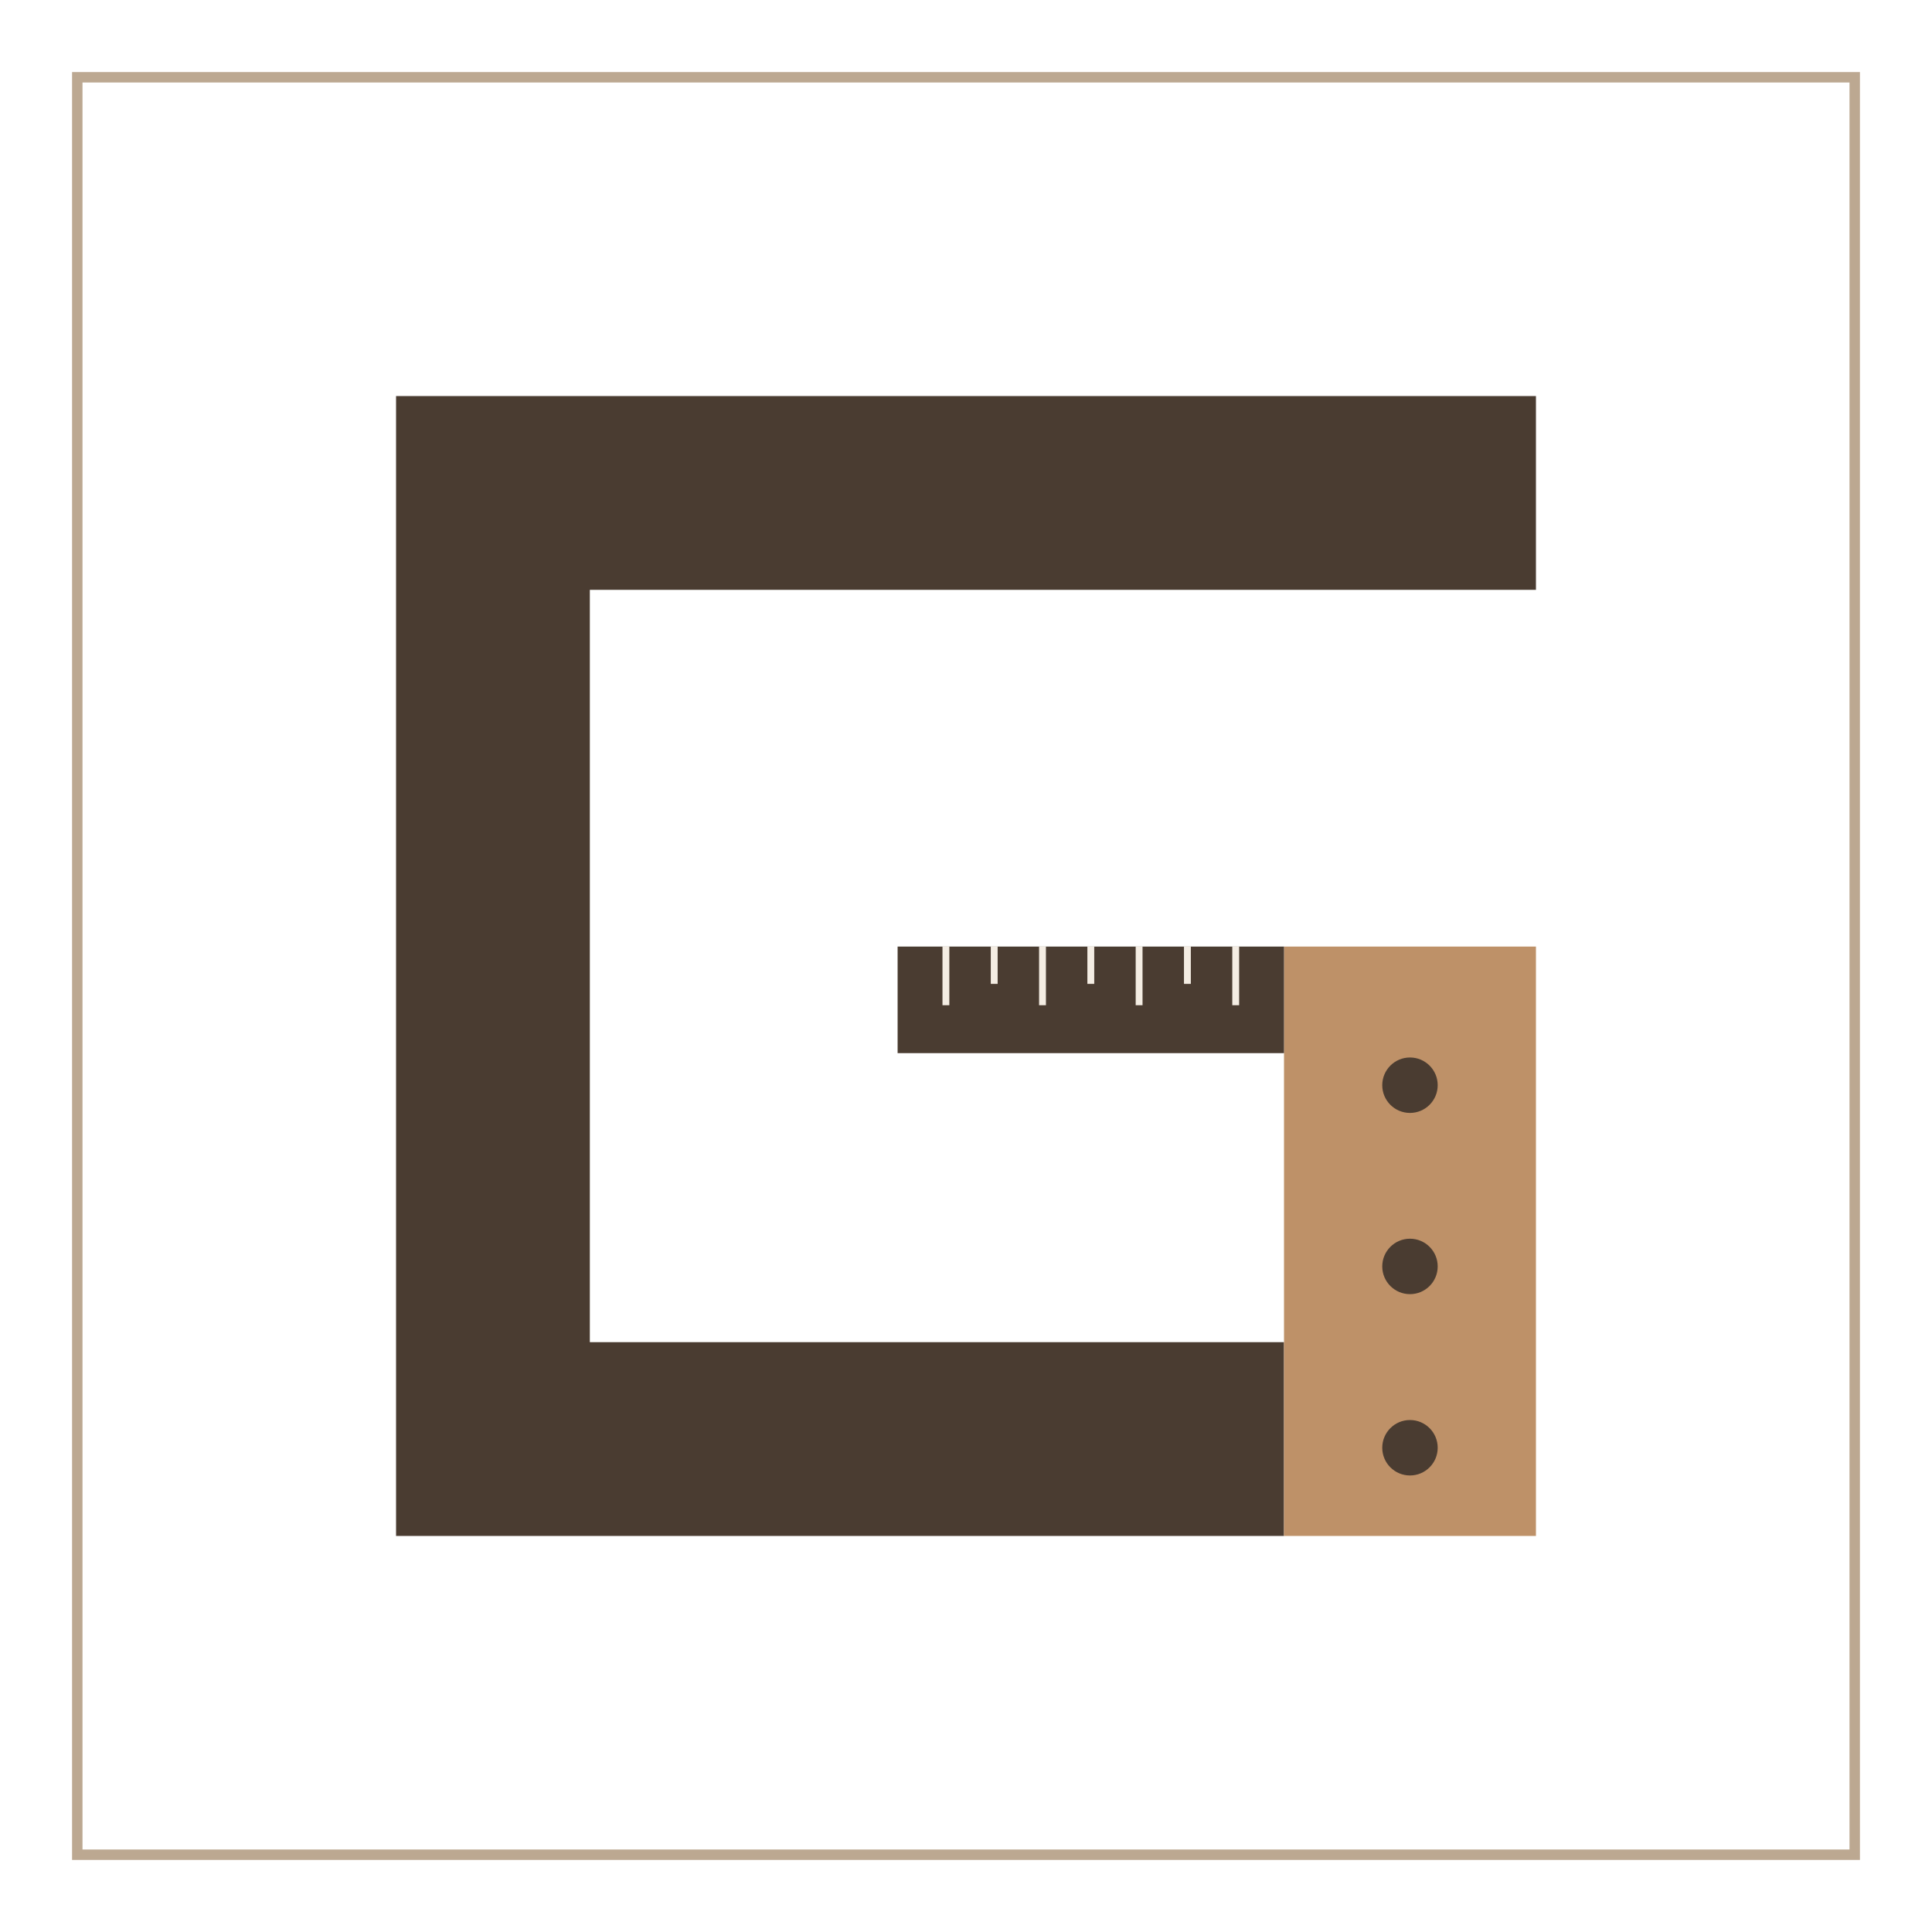
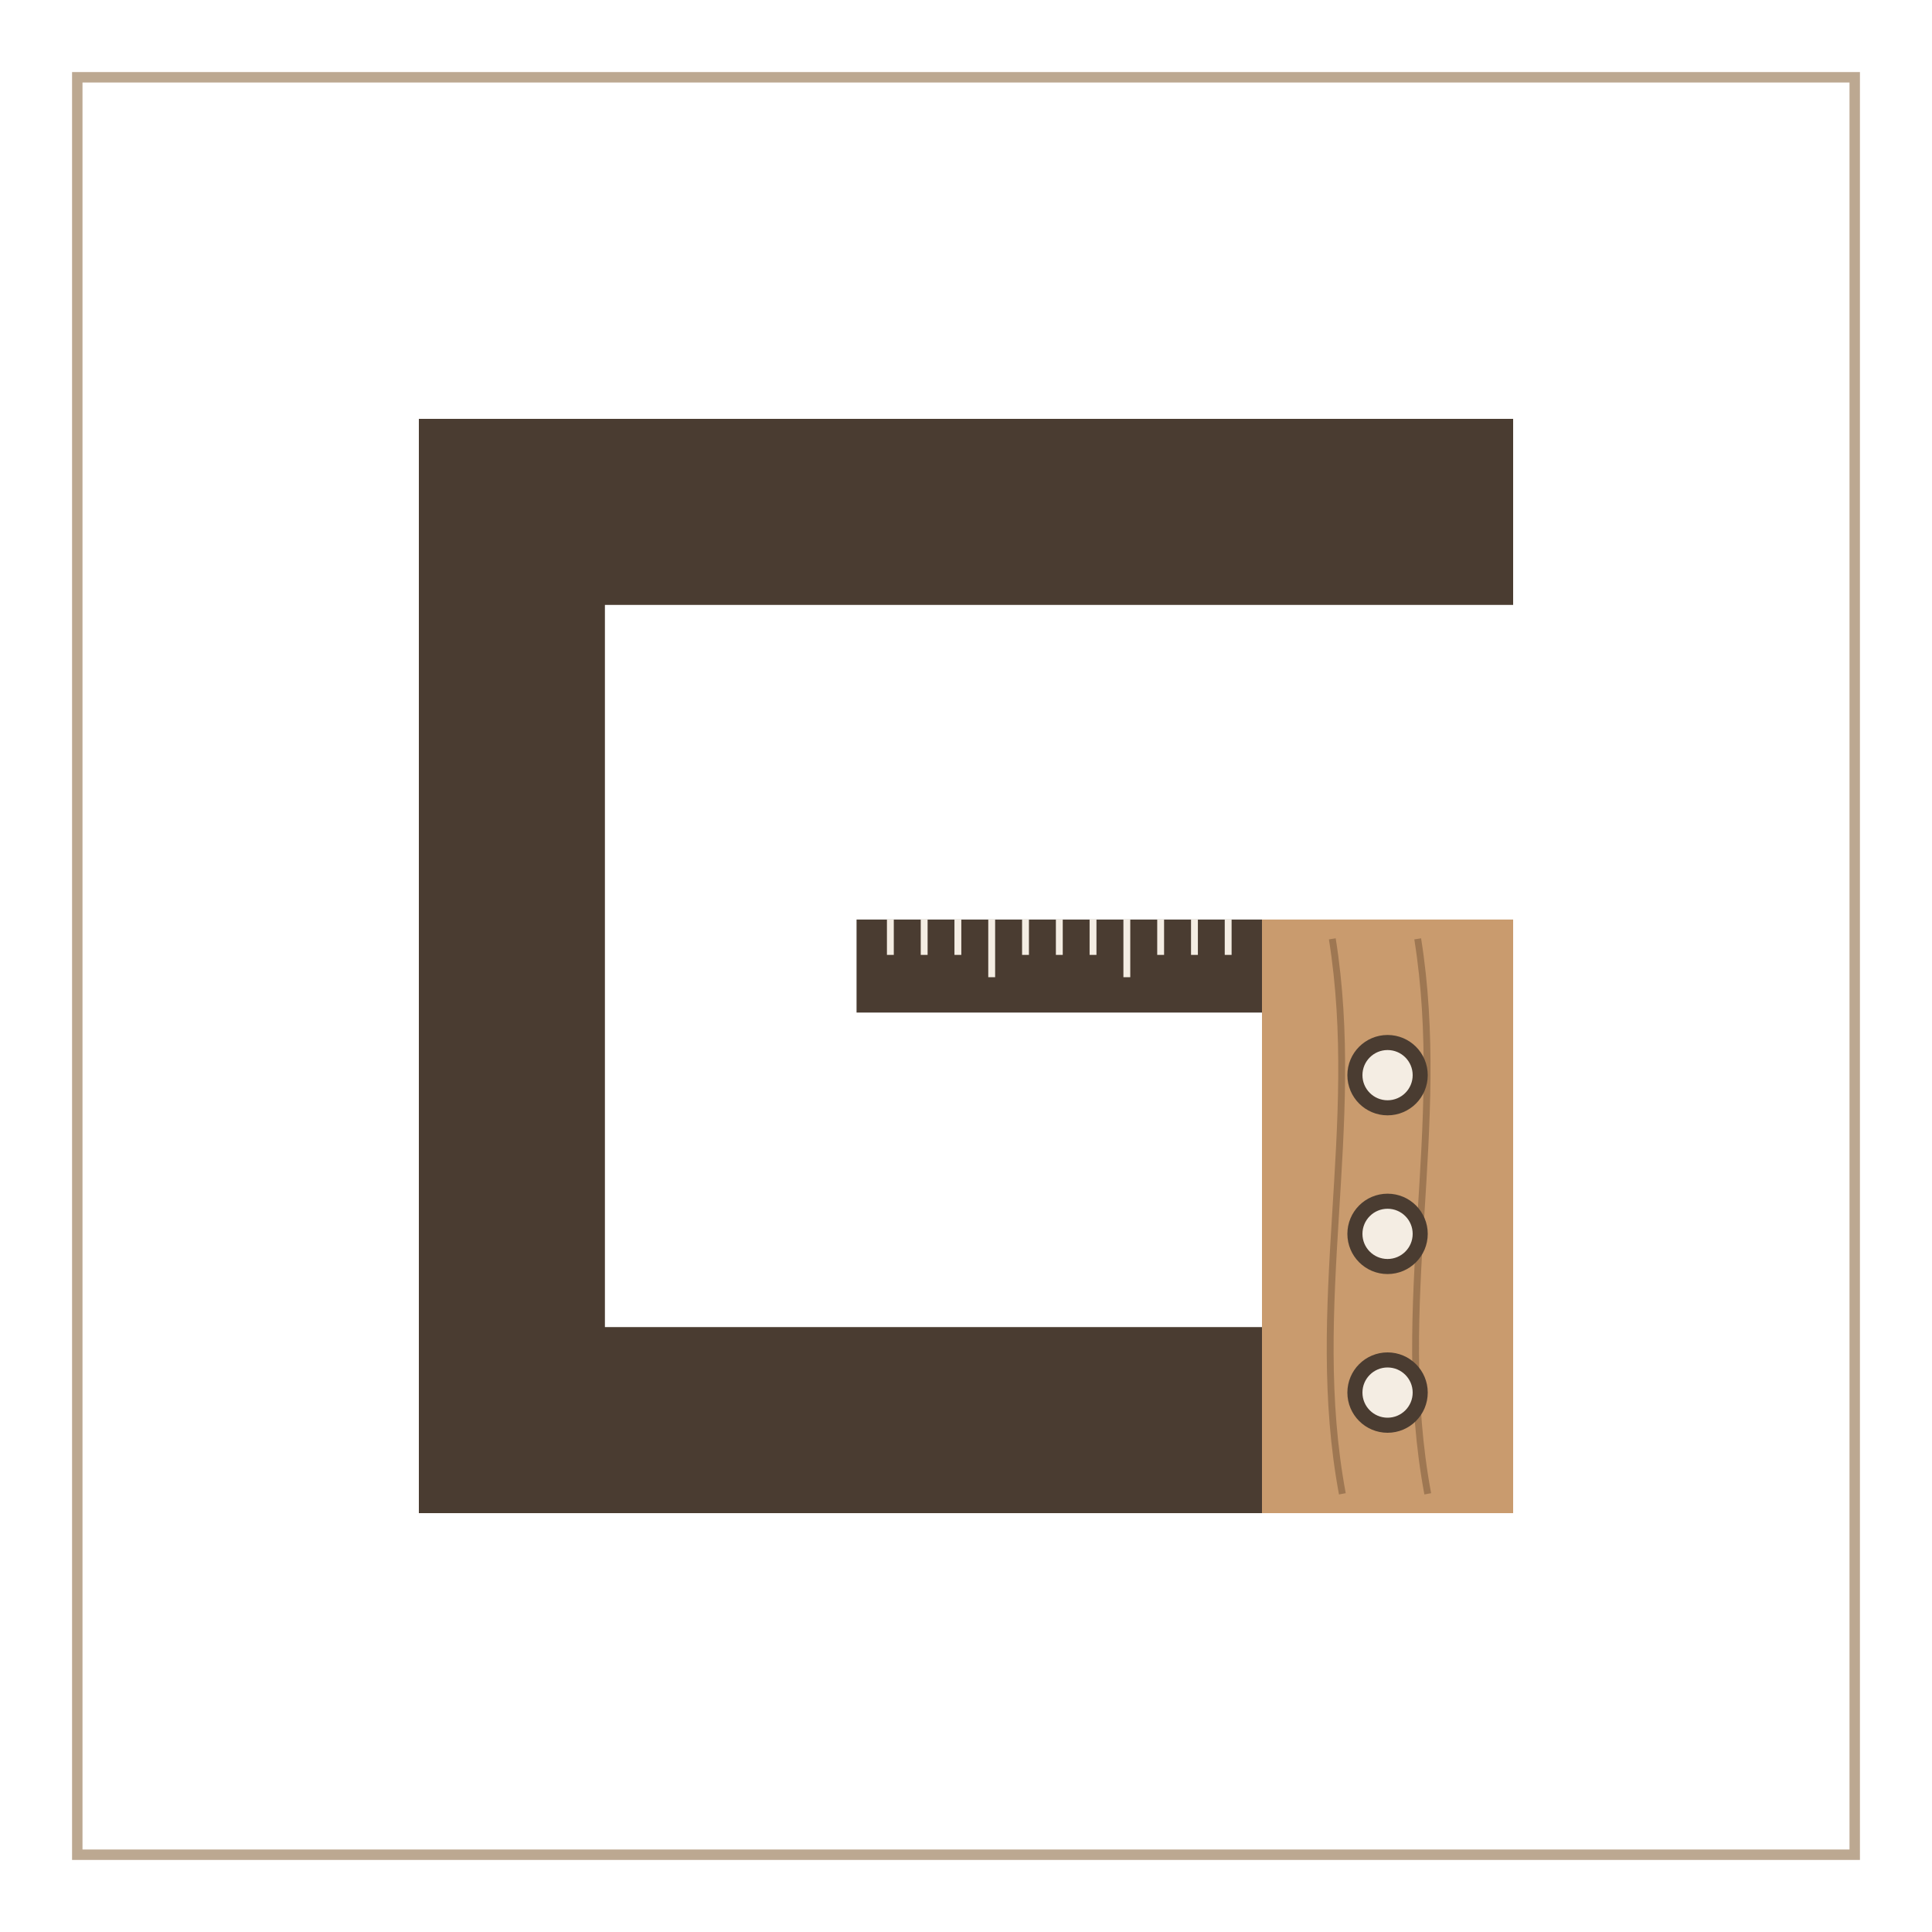
<svg xmlns="http://www.w3.org/2000/svg" viewBox="0 0 200 200" width="200" height="200">
  <rect x="8" y="8" width="184" height="184" fill="none" stroke="#BCA891" stroke-width="1.08" />
-   <path d="M159 51.03H51.03V148.97H132.92" fill="none" stroke="#4A3C31" stroke-width="20.06" />
-   <rect x="132.92" y="97.99" width="26.08" height="61.01" fill="#BE9168" />
-   <circle cx="145.96" cy="112.34" r="2.87" fill="#4A3C31" />
-   <circle cx="145.96" cy="131.1" r="2.87" fill="#4A3C31" />
-   <circle cx="145.96" cy="149.87" r="2.87" fill="#4A3C31" />
-   <rect x="92.92" y="97.99" width="40" height="11.03" fill="#4A3C31" />
-   <path d="M97.92 97.99v6.07" stroke="#F4EDE3" stroke-width="0.71" />
-   <path d="M102.92 97.99v3.86" stroke="#F4EDE3" stroke-width="0.71" />
-   <path d="M107.92 97.99v6.07" stroke="#F4EDE3" stroke-width="0.71" />
-   <path d="M112.92 97.99v3.86" stroke="#F4EDE3" stroke-width="0.71" />
-   <path d="M117.92 97.99v6.07" stroke="#F4EDE3" stroke-width="0.71" />
-   <path d="M122.92 97.99v3.86" stroke="#F4EDE3" stroke-width="0.71" />
-   <path d="M127.92 97.99v6.07" stroke="#F4EDE3" stroke-width="0.71" />
+   <path d="M156.64 52.99H52.99V147.01H130.64" fill="none" stroke="#4A3C31" stroke-width="19.26" />
+   <rect x="130.64" y="95.19" width="26" height="61.45" fill="#C99B6E" />
+   <path d="M137.92 97.19C141.04 116.69 135.32 135.13 138.96 154.64" fill="none" stroke="#9E7752" stroke-width="0.71" />
+   <path d="M146.76 97.19C149.88 116.69 144.16 135.13 147.8 154.64" fill="none" stroke="#9E7752" stroke-width="0.71" />
+   <circle cx="143.64" cy="111.3" r="3.38" fill="#F4EDE3" stroke="#4A3C31" stroke-width="1.56" />
+   <circle cx="143.64" cy="127.73" r="3.38" fill="#F4EDE3" stroke="#4A3C31" stroke-width="1.56" />
+   <circle cx="143.64" cy="144.16" r="3.38" fill="#F4EDE3" stroke="#4A3C31" stroke-width="1.56" />
+   <rect x="88.67" y="95.19" width="41.97" height="9.63" fill="#4A3C31" />
+   <path d="M92.17 95.19v3.66" stroke="#F4EDE3" stroke-width="0.71" />
+   <path d="M95.67 95.19v3.66" stroke="#F4EDE3" stroke-width="0.71" />
+   <path d="M99.16 95.19v3.66" stroke="#F4EDE3" stroke-width="0.71" />
+   <path d="M102.66 95.19v5.97" stroke="#F4EDE3" stroke-width="0.71" />
+   <path d="M106.16 95.19v3.66" stroke="#F4EDE3" stroke-width="0.71" />
+   <path d="M109.66 95.19v3.66" stroke="#F4EDE3" stroke-width="0.71" />
+   <path d="M113.15 95.19v3.66" stroke="#F4EDE3" stroke-width="0.71" />
+   <path d="M116.65 95.19v5.97" stroke="#F4EDE3" stroke-width="0.71" />
+   <path d="M120.15 95.19v3.66" stroke="#F4EDE3" stroke-width="0.71" />
+   <path d="M123.65 95.19v3.66" stroke="#F4EDE3" stroke-width="0.71" />
+   <path d="M127.14 95.19v3.66" stroke="#F4EDE3" stroke-width="0.71" />
</svg>
